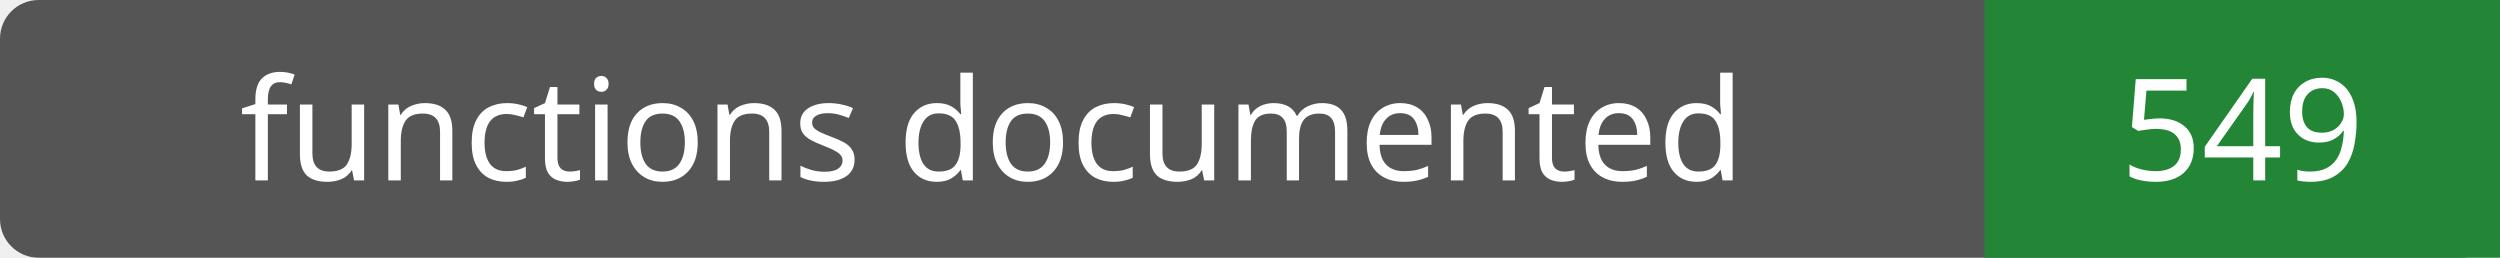
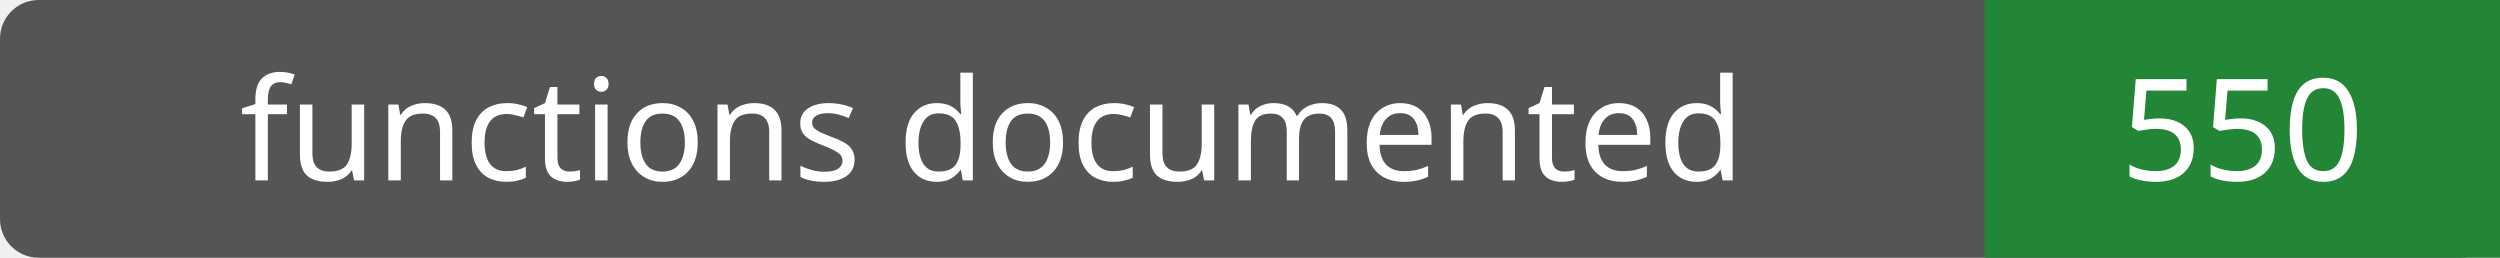
- <svg xmlns="http://www.w3.org/2000/svg" width="194" height="20" role="img" aria-label="functions documented: 549">
+ <svg xmlns="http://www.w3.org/2000/svg" width="194" height="20" role="img" aria-label="functions documented: 550">
  <rect width="194" height="20" rx="3" fill="#555" />
  <path fill="#238636" d="M154 0h40v20H154z" />
  <g fill="#fff" text-anchor="middle" font-family="Verdana,sans-serif" font-size="11">
    <text x="77.0" y="14">functions documented</text>
-     <text x="174.0" y="14">549</text>
+     <text x="174.0" y="14">550</text>
  </g>
</svg>
